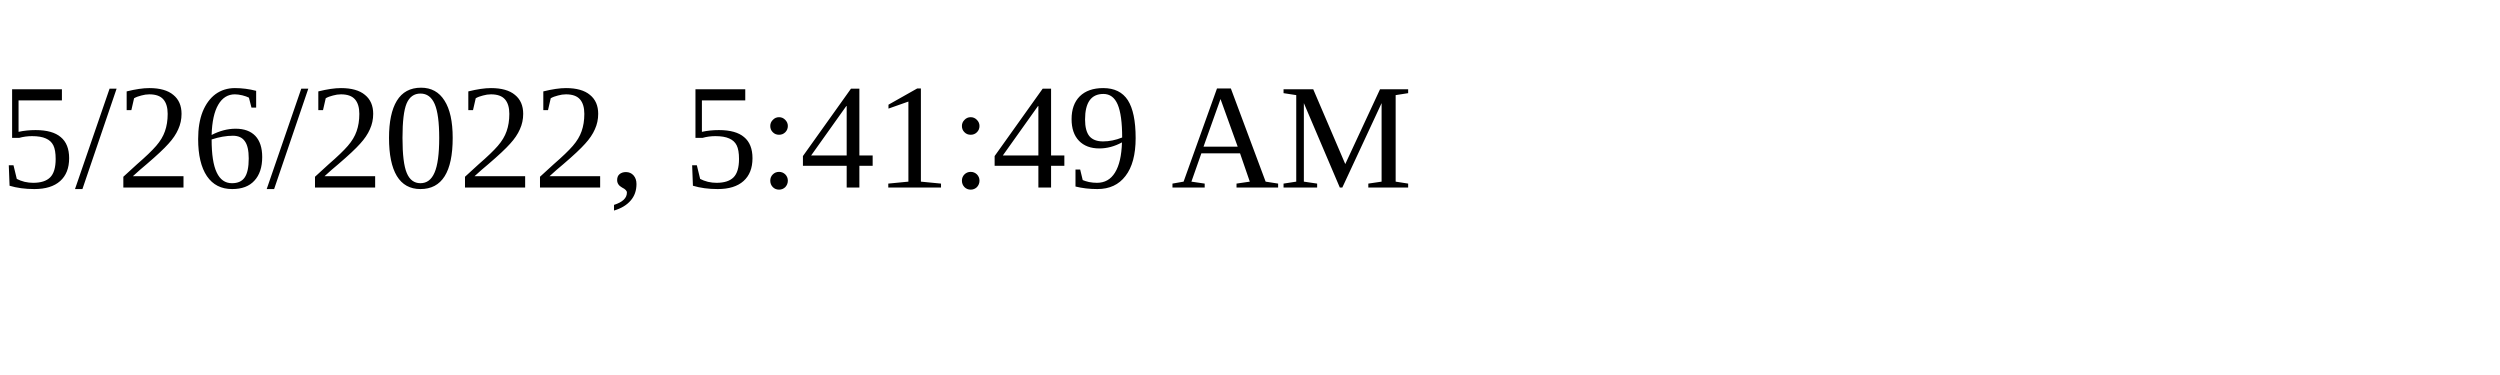
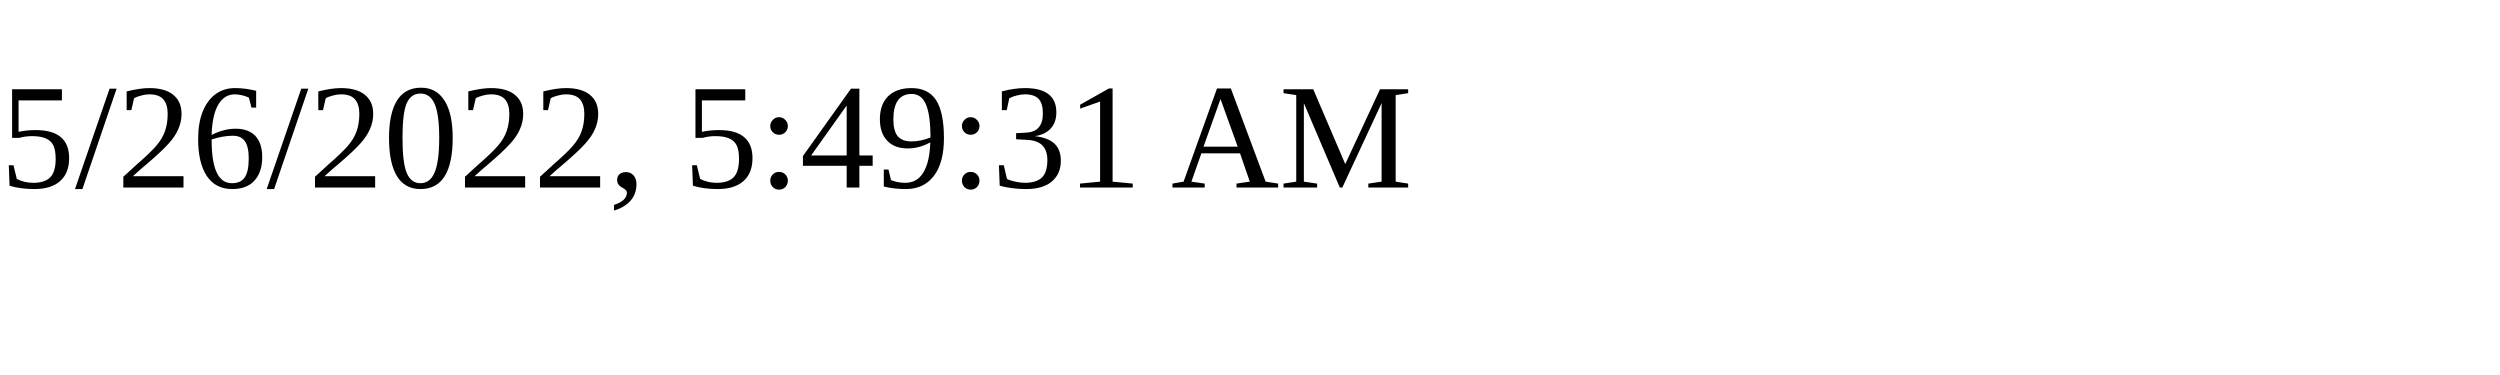
<svg xmlns="http://www.w3.org/2000/svg" height="30" width="200">
-   <text x="0" y="15">5/26/2022, 5:41:49 AM</text>
+   <text x="0" y="15">5/26/2022, 5:49:31 AM</text>
</svg>
